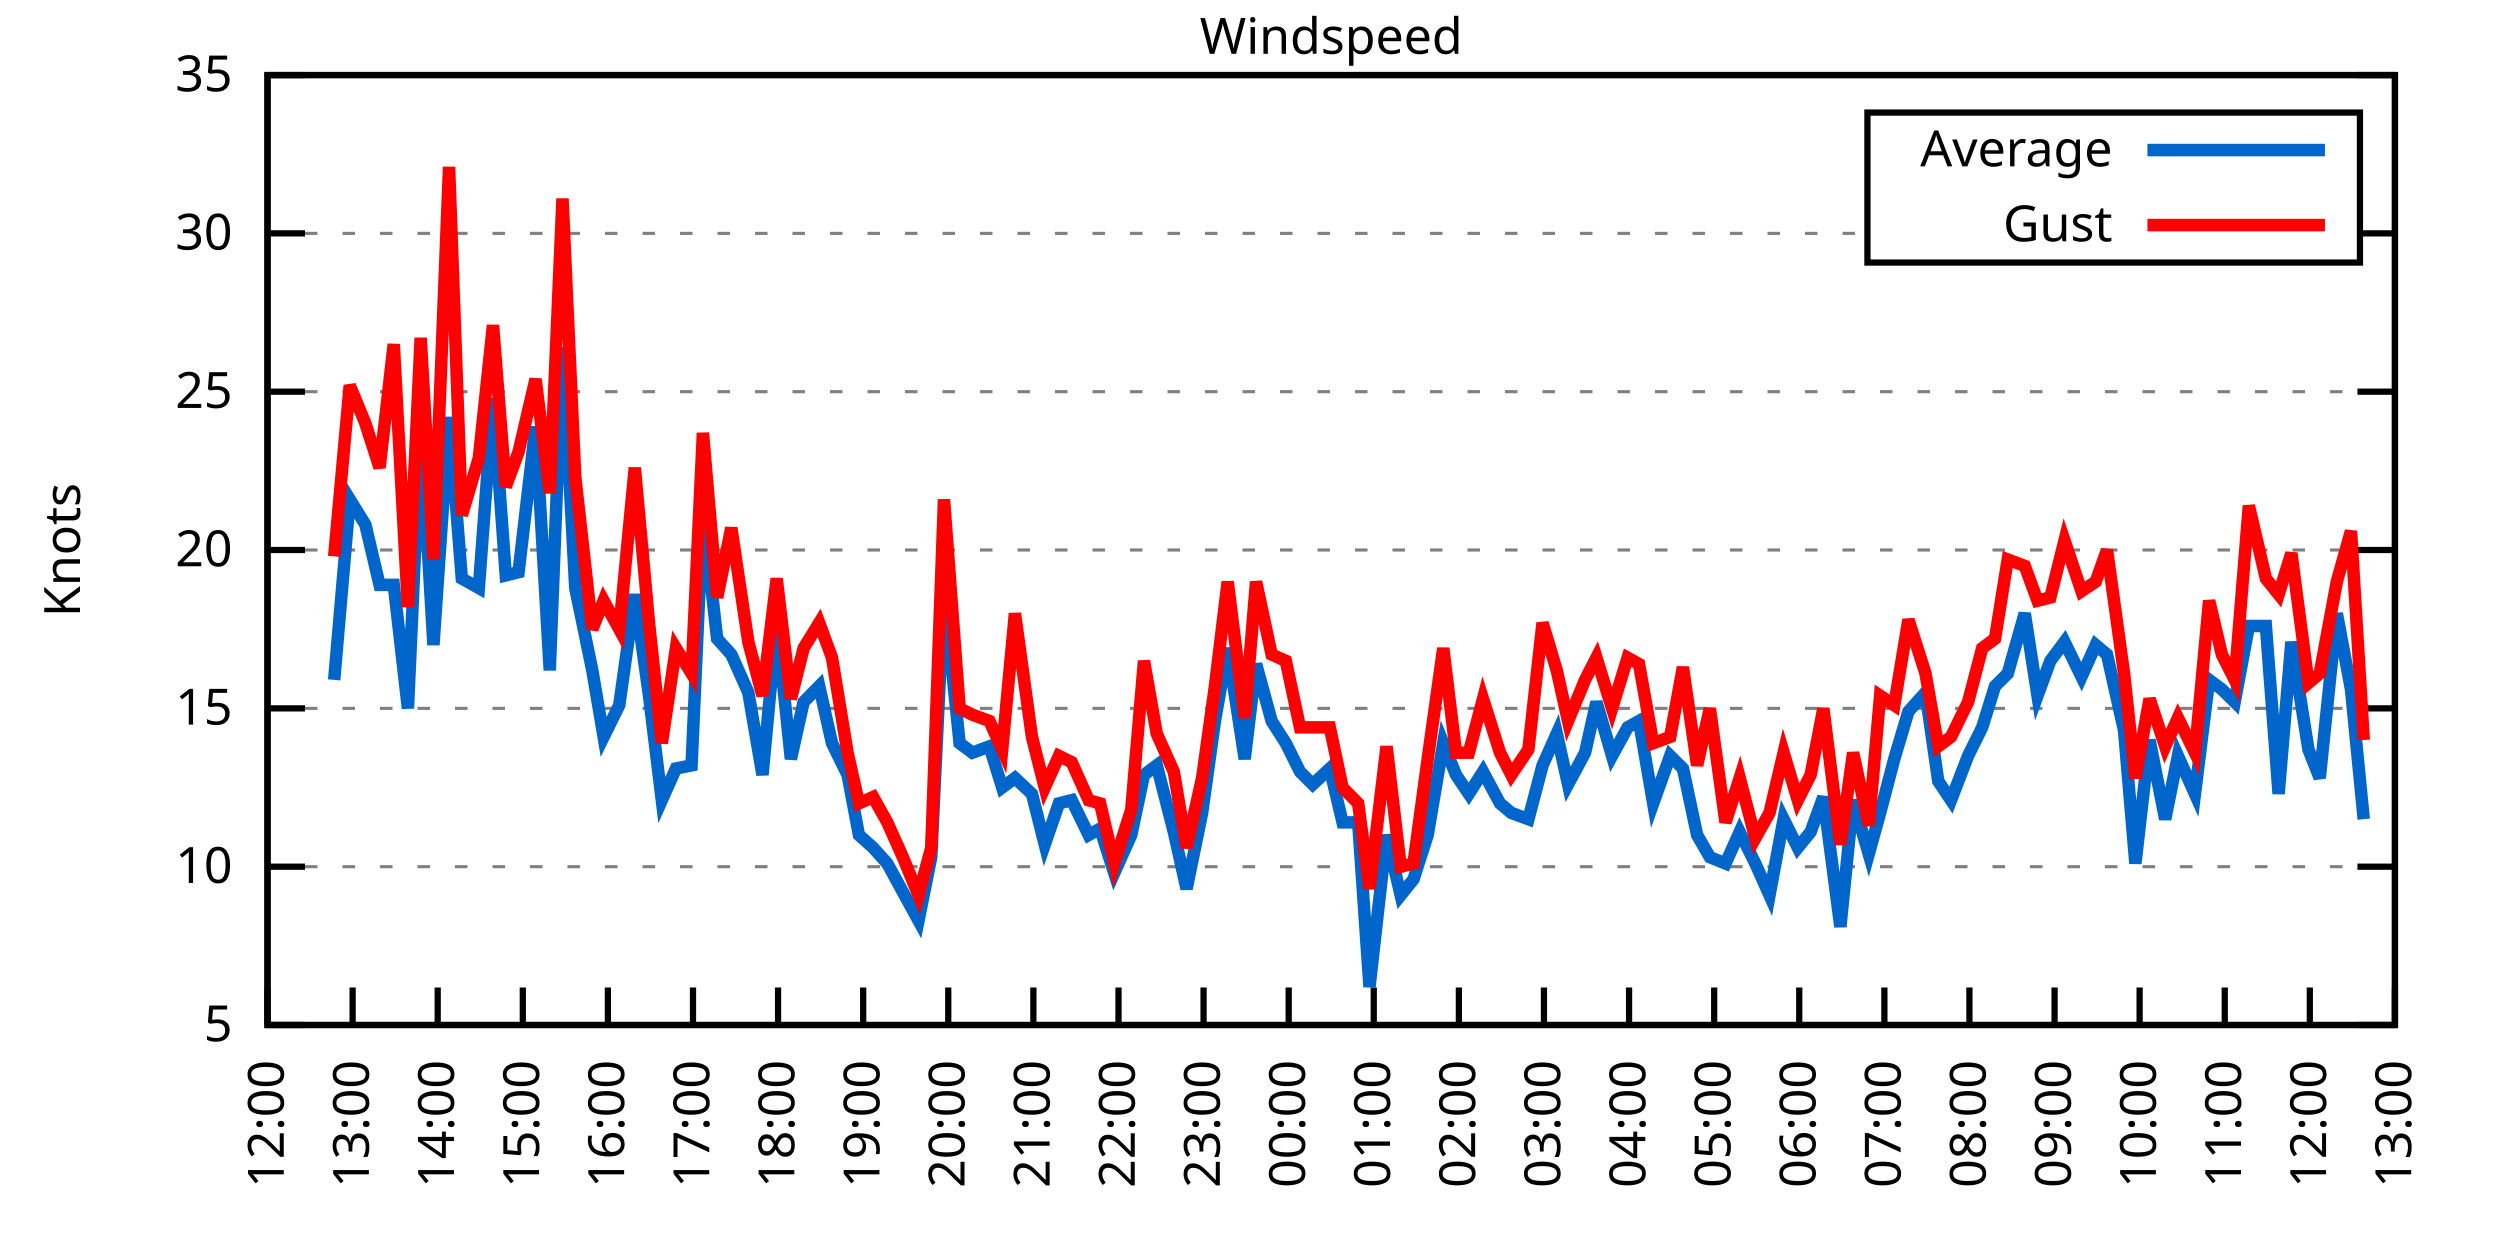
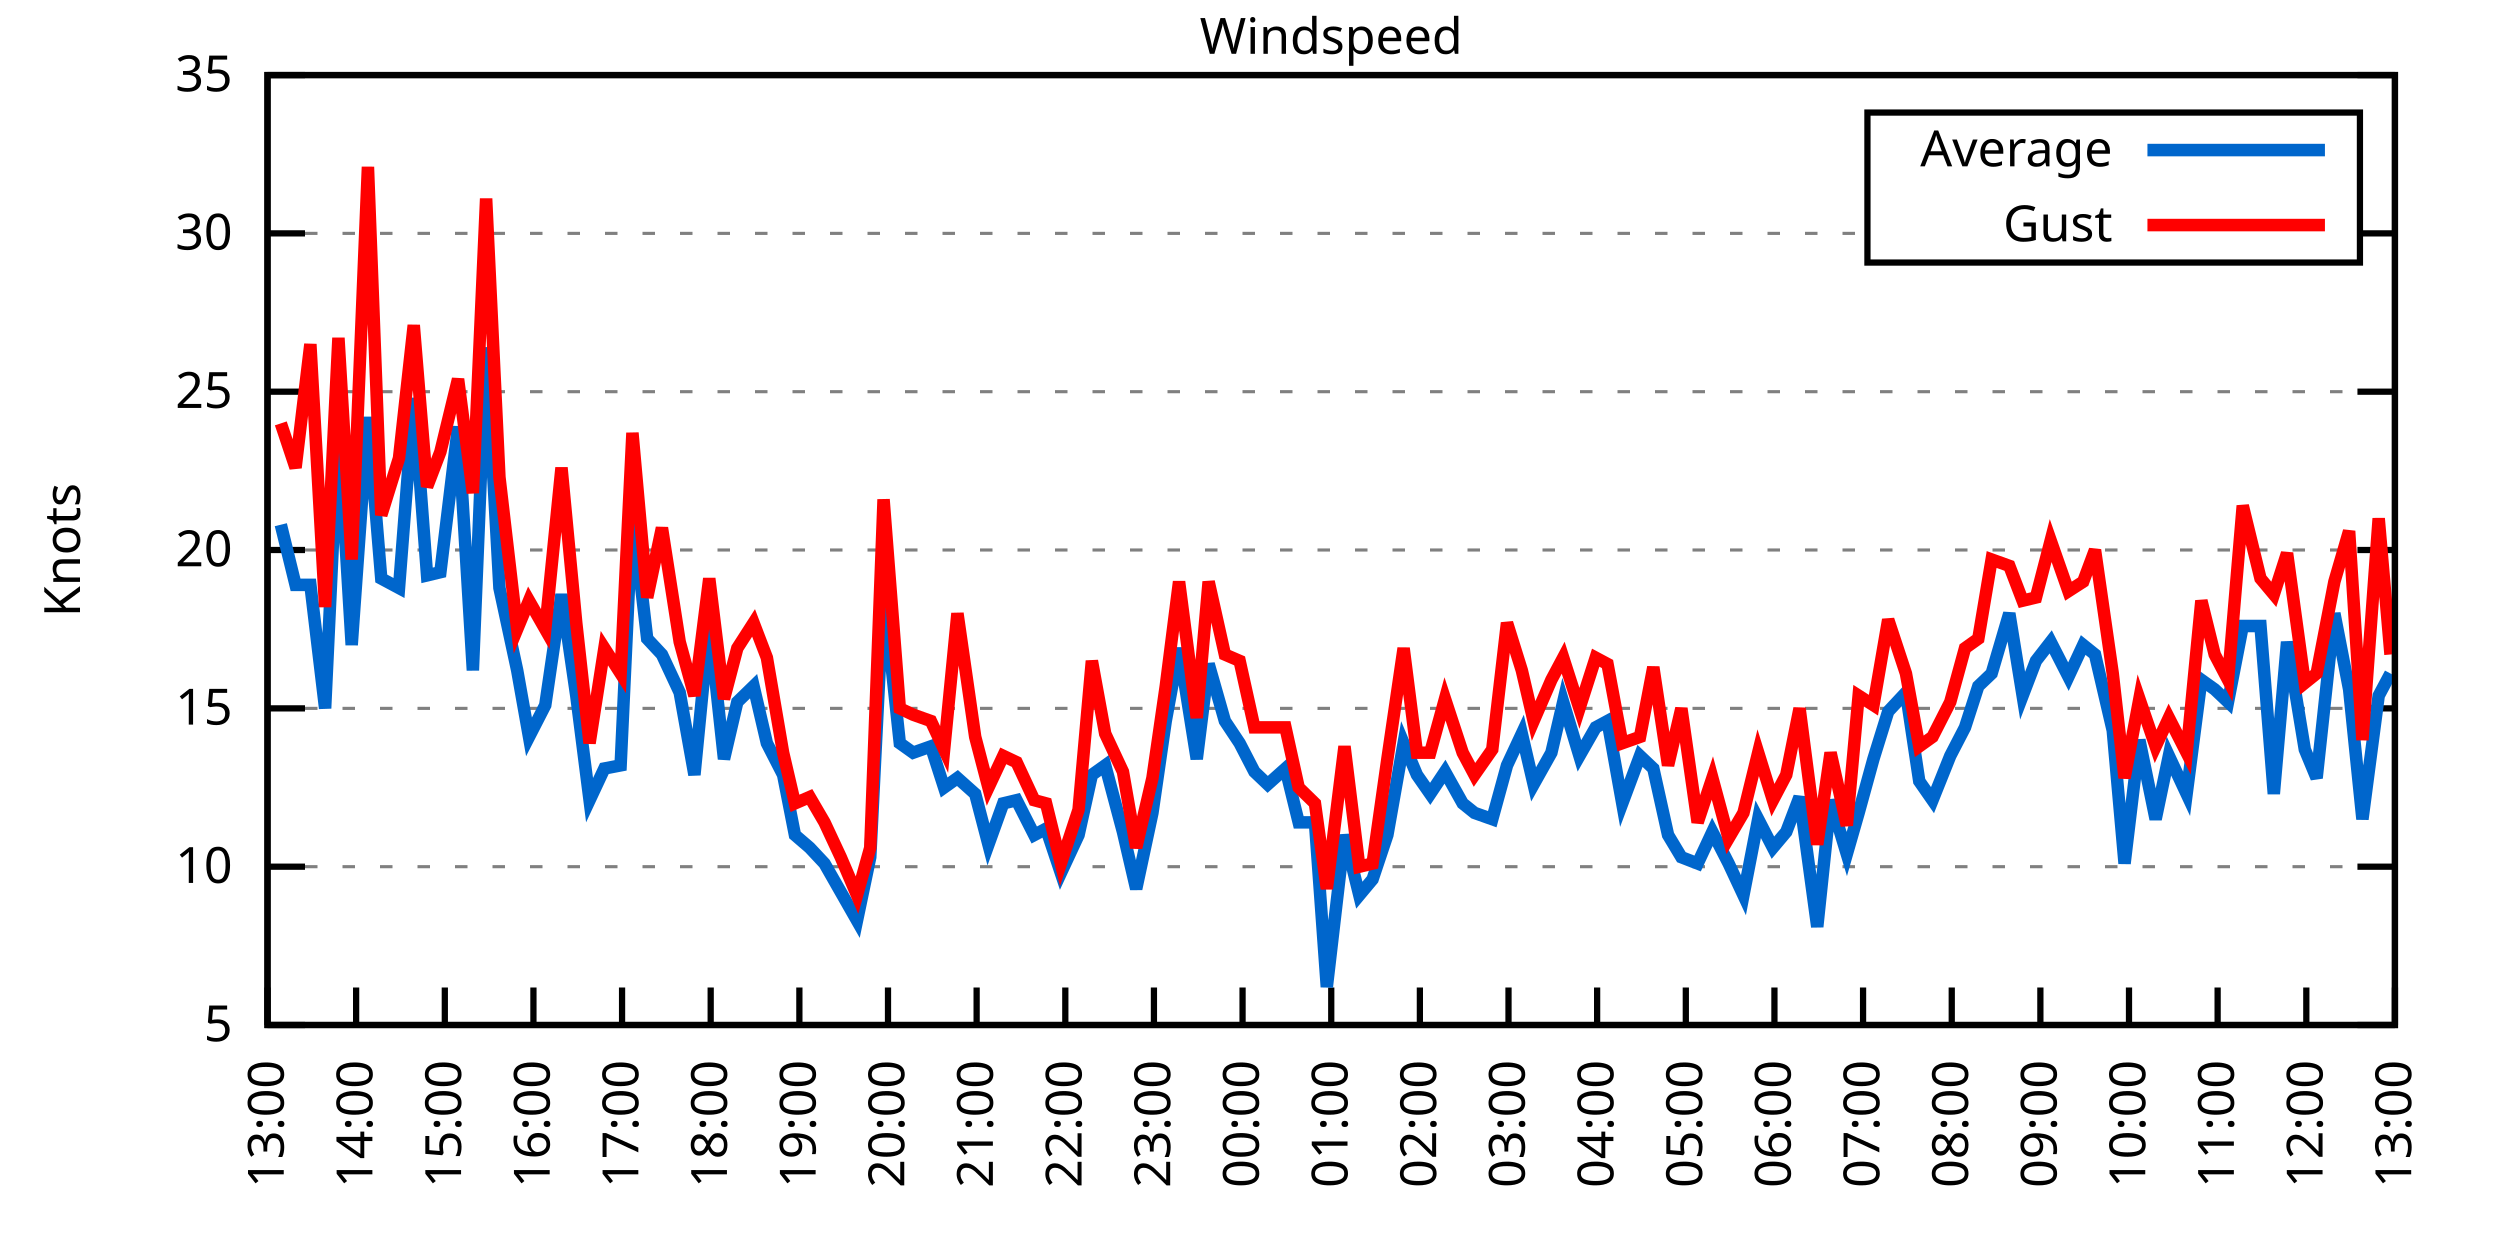
<svg xmlns="http://www.w3.org/2000/svg" xmlns:xlink="http://www.w3.org/1999/xlink" width="400" height="200" viewBox="0 0 400 200">
  <g id="gnuplot_canvas">
    <rect x="0" y="0" width="400" height="200" fill="none" />
    <defs>
      <circle id="gpDot" r="0.5" stroke-width="0.5" stroke="currentColor" />
      <path id="gpPt0" stroke-width="0.333" stroke="currentColor" d="M-1,0 h2 M0,-1 v2" />
      <path id="gpPt1" stroke-width="0.333" stroke="currentColor" d="M-1,-1 L1,1 M1,-1 L-1,1" />
      <path id="gpPt2" stroke-width="0.333" stroke="currentColor" d="M-1,0 L1,0 M0,-1 L0,1 M-1,-1 L1,1 M-1,1 L1,-1" />
      <rect id="gpPt3" stroke-width="0.333" stroke="currentColor" x="-1" y="-1" width="2" height="2" />
      <rect id="gpPt4" stroke-width="0.333" stroke="currentColor" fill="currentColor" x="-1" y="-1" width="2" height="2" />
      <circle id="gpPt5" stroke-width="0.333" stroke="currentColor" cx="0" cy="0" r="1" />
      <use xlink:href="#gpPt5" id="gpPt6" fill="currentColor" stroke="none" />
      <path id="gpPt7" stroke-width="0.333" stroke="currentColor" d="M0,-1.33 L-1.33,0.67 L1.33,0.67 z" />
      <use xlink:href="#gpPt7" id="gpPt8" fill="currentColor" stroke="none" />
      <use xlink:href="#gpPt7" id="gpPt9" stroke="currentColor" transform="rotate(180)" />
      <use xlink:href="#gpPt9" id="gpPt10" fill="currentColor" stroke="none" />
      <use xlink:href="#gpPt3" id="gpPt11" stroke="currentColor" transform="rotate(45)" />
      <use xlink:href="#gpPt11" id="gpPt12" fill="currentColor" stroke="none" />
      <path id="gpPt13" stroke-width="0.333" stroke="currentColor" d="M0,1.330 L1.265,0.411 L0.782,-1.067 L-0.782,-1.076 L-1.265,0.411 z" />
      <use xlink:href="#gpPt13" id="gpPt14" fill="currentColor" stroke="none" />
      <filter id="textbox" filterUnits="objectBoundingBox" x="0" y="0" height="1" width="1">
        <feFlood flood-color="white" flood-opacity="1" result="bgnd" />
        <feComposite in="SourceGraphic" in2="bgnd" operator="atop" />
      </filter>
      <filter id="greybox" filterUnits="objectBoundingBox" x="0" y="0" height="1" width="1">
        <feFlood flood-color="lightgrey" flood-opacity="1" result="grey" />
        <feComposite in="SourceGraphic" in2="grey" operator="atop" />
      </filter>
    </defs>
    <g fill="none" color="white" stroke="currentColor" stroke-width="1.00" stroke-linecap="butt" stroke-linejoin="miter">
</g>
    <g fill="none" color="black" stroke="currentColor" stroke-width="1.00" stroke-linecap="butt" stroke-linejoin="miter">
      <g stroke="none" shape-rendering="crispEdges">
        <polygon fill="rgb(255, 255, 255)" points="42.80,164.00 383.18,164.00 383.18,12.02 42.80,12.02 " />
      </g>
    </g>
    <g fill="none" color="black" stroke="currentColor" stroke-width="1.00" stroke-linecap="butt" stroke-linejoin="miter">
</g>
    <g fill="none" color="black" stroke="black" stroke-width="0.50" stroke-linecap="butt" stroke-linejoin="miter">
</g>
    <g fill="none" color="gray" stroke="currentColor" stroke-width="0.50" stroke-linecap="butt" stroke-linejoin="miter">
      <path stroke="gray" stroke-dasharray="2,4" class="gridline" d="M42.80,164.00 L383.19,164.00  " />
    </g>
    <g fill="none" color="gray" stroke="gray" stroke-width="1.00" stroke-linecap="butt" stroke-linejoin="miter">
</g>
    <g fill="none" color="black" stroke="currentColor" stroke-width="1.00" stroke-linecap="butt" stroke-linejoin="miter">
      <path stroke="black" d="M42.80,164.00 L48.80,164.00 M383.19,164.00 L377.19,164.00  " />
      <g transform="translate(37.20,166.60)" stroke="none" fill="black" font-family="Sans" font-size="8.00" text-anchor="end">
        <text>
          <tspan font-family="Sans"> 5</tspan>
        </text>
      </g>
    </g>
    <g fill="none" color="black" stroke="currentColor" stroke-width="1.00" stroke-linecap="butt" stroke-linejoin="miter">
</g>
    <g fill="none" color="black" stroke="black" stroke-width="0.50" stroke-linecap="butt" stroke-linejoin="miter">
</g>
    <g fill="none" color="gray" stroke="currentColor" stroke-width="0.50" stroke-linecap="butt" stroke-linejoin="miter">
      <path stroke="gray" stroke-dasharray="2,4" class="gridline" d="M42.80,138.67 L383.19,138.67  " />
    </g>
    <g fill="none" color="gray" stroke="gray" stroke-width="1.00" stroke-linecap="butt" stroke-linejoin="miter">
</g>
    <g fill="none" color="black" stroke="currentColor" stroke-width="1.00" stroke-linecap="butt" stroke-linejoin="miter">
      <path stroke="black" d="M42.80,138.67 L48.80,138.67 M383.19,138.67 L377.19,138.67  " />
      <g transform="translate(37.20,141.27)" stroke="none" fill="black" font-family="Sans" font-size="8.00" text-anchor="end">
        <text>
          <tspan font-family="Sans"> 10</tspan>
        </text>
      </g>
    </g>
    <g fill="none" color="black" stroke="currentColor" stroke-width="1.00" stroke-linecap="butt" stroke-linejoin="miter">
</g>
    <g fill="none" color="black" stroke="black" stroke-width="0.50" stroke-linecap="butt" stroke-linejoin="miter">
</g>
    <g fill="none" color="gray" stroke="currentColor" stroke-width="0.50" stroke-linecap="butt" stroke-linejoin="miter">
      <path stroke="gray" stroke-dasharray="2,4" class="gridline" d="M42.80,113.34 L383.19,113.34  " />
    </g>
    <g fill="none" color="gray" stroke="gray" stroke-width="1.00" stroke-linecap="butt" stroke-linejoin="miter">
</g>
    <g fill="none" color="black" stroke="currentColor" stroke-width="1.00" stroke-linecap="butt" stroke-linejoin="miter">
      <path stroke="black" d="M42.80,113.34 L48.80,113.34 M383.19,113.34 L377.19,113.34  " />
      <g transform="translate(37.20,115.94)" stroke="none" fill="black" font-family="Sans" font-size="8.00" text-anchor="end">
        <text>
          <tspan font-family="Sans"> 15</tspan>
        </text>
      </g>
    </g>
    <g fill="none" color="black" stroke="currentColor" stroke-width="1.00" stroke-linecap="butt" stroke-linejoin="miter">
</g>
    <g fill="none" color="black" stroke="black" stroke-width="0.50" stroke-linecap="butt" stroke-linejoin="miter">
</g>
    <g fill="none" color="gray" stroke="currentColor" stroke-width="0.50" stroke-linecap="butt" stroke-linejoin="miter">
      <path stroke="gray" stroke-dasharray="2,4" class="gridline" d="M42.80,88.00 L383.19,88.00  " />
    </g>
    <g fill="none" color="gray" stroke="gray" stroke-width="1.00" stroke-linecap="butt" stroke-linejoin="miter">
</g>
    <g fill="none" color="black" stroke="currentColor" stroke-width="1.00" stroke-linecap="butt" stroke-linejoin="miter">
      <path stroke="black" d="M42.80,88.00 L48.80,88.00 M383.19,88.00 L377.19,88.00  " />
      <g transform="translate(37.20,90.60)" stroke="none" fill="black" font-family="Sans" font-size="8.00" text-anchor="end">
        <text>
          <tspan font-family="Sans"> 20</tspan>
        </text>
      </g>
    </g>
    <g fill="none" color="black" stroke="currentColor" stroke-width="1.00" stroke-linecap="butt" stroke-linejoin="miter">
</g>
    <g fill="none" color="black" stroke="black" stroke-width="0.50" stroke-linecap="butt" stroke-linejoin="miter">
</g>
    <g fill="none" color="gray" stroke="currentColor" stroke-width="0.50" stroke-linecap="butt" stroke-linejoin="miter">
      <path stroke="gray" stroke-dasharray="2,4" class="gridline" d="M42.80,62.67 L383.19,62.67  " />
    </g>
    <g fill="none" color="gray" stroke="gray" stroke-width="1.00" stroke-linecap="butt" stroke-linejoin="miter">
</g>
    <g fill="none" color="black" stroke="currentColor" stroke-width="1.00" stroke-linecap="butt" stroke-linejoin="miter">
      <path stroke="black" d="M42.80,62.67 L48.80,62.67 M383.19,62.67 L377.19,62.67  " />
      <g transform="translate(37.20,65.27)" stroke="none" fill="black" font-family="Sans" font-size="8.00" text-anchor="end">
        <text>
          <tspan font-family="Sans"> 25</tspan>
        </text>
      </g>
    </g>
    <g fill="none" color="black" stroke="currentColor" stroke-width="1.00" stroke-linecap="butt" stroke-linejoin="miter">
</g>
    <g fill="none" color="black" stroke="black" stroke-width="0.50" stroke-linecap="butt" stroke-linejoin="miter">
</g>
    <g fill="none" color="gray" stroke="currentColor" stroke-width="0.50" stroke-linecap="butt" stroke-linejoin="miter">
      <path stroke="gray" stroke-dasharray="2,4" class="gridline" d="M42.80,37.34 L298.79,37.34 M377.59,37.34 L383.19,37.34  " />
    </g>
    <g fill="none" color="gray" stroke="gray" stroke-width="1.00" stroke-linecap="butt" stroke-linejoin="miter">
</g>
    <g fill="none" color="black" stroke="currentColor" stroke-width="1.00" stroke-linecap="butt" stroke-linejoin="miter">
      <path stroke="black" d="M42.80,37.34 L48.80,37.34 M383.19,37.34 L377.19,37.34  " />
      <g transform="translate(37.20,39.94)" stroke="none" fill="black" font-family="Sans" font-size="8.00" text-anchor="end">
        <text>
          <tspan font-family="Sans"> 30</tspan>
        </text>
      </g>
    </g>
    <g fill="none" color="black" stroke="currentColor" stroke-width="1.00" stroke-linecap="butt" stroke-linejoin="miter">
</g>
    <g fill="none" color="black" stroke="black" stroke-width="0.50" stroke-linecap="butt" stroke-linejoin="miter">
</g>
    <g fill="none" color="gray" stroke="currentColor" stroke-width="0.50" stroke-linecap="butt" stroke-linejoin="miter">
      <path stroke="gray" stroke-dasharray="2,4" class="gridline" d="M42.80,12.01 L383.19,12.01  " />
    </g>
    <g fill="none" color="gray" stroke="gray" stroke-width="1.00" stroke-linecap="butt" stroke-linejoin="miter">
</g>
    <g fill="none" color="black" stroke="currentColor" stroke-width="1.00" stroke-linecap="butt" stroke-linejoin="miter">
      <path stroke="black" d="M42.80,12.01 L48.80,12.01 M383.19,12.01 L377.19,12.01  " />
      <g transform="translate(37.20,14.61)" stroke="none" fill="black" font-family="Sans" font-size="8.00" text-anchor="end">
        <text>
          <tspan font-family="Sans"> 35</tspan>
        </text>
      </g>
    </g>
    <g fill="none" color="black" stroke="currentColor" stroke-width="1.00" stroke-linecap="butt" stroke-linejoin="miter">
      <path stroke="black" d="M42.80,164.00 L42.80,158.00  " />
      <g transform="translate(45.40,169.60) rotate(270.00)" stroke="none" fill="black" font-family="Sans" font-size="8.00" text-anchor="end">
        <text>
-           <tspan font-family="Sans">12:00</tspan>
-         </text>
-       </g>
-     </g>
-     <g fill="none" color="black" stroke="currentColor" stroke-width="1.00" stroke-linecap="butt" stroke-linejoin="miter">
-       <path stroke="black" d="M56.42,164.00 L56.42,158.00  " />
-       <g transform="translate(59.02,169.60) rotate(270.00)" stroke="none" fill="black" font-family="Sans" font-size="8.00" text-anchor="end">
-         <text>
          <tspan font-family="Sans">13:00</tspan>
        </text>
      </g>
    </g>
    <g fill="none" color="black" stroke="currentColor" stroke-width="1.00" stroke-linecap="butt" stroke-linejoin="miter">
-       <path stroke="black" d="M70.03,164.00 L70.03,158.00  " />
-       <g transform="translate(72.63,169.60) rotate(270.00)" stroke="none" fill="black" font-family="Sans" font-size="8.00" text-anchor="end">
+       <path stroke="black" d="M56.98,164.00 L56.98,158.00  " />
+       <g transform="translate(59.58,169.60) rotate(270.00)" stroke="none" fill="black" font-family="Sans" font-size="8.00" text-anchor="end">
        <text>
          <tspan font-family="Sans">14:00</tspan>
        </text>
      </g>
    </g>
    <g fill="none" color="black" stroke="currentColor" stroke-width="1.00" stroke-linecap="butt" stroke-linejoin="miter">
-       <path stroke="black" d="M83.65,164.00 L83.65,158.00  " />
-       <g transform="translate(86.25,169.60) rotate(270.00)" stroke="none" fill="black" font-family="Sans" font-size="8.00" text-anchor="end">
+       <path stroke="black" d="M71.17,164.00 L71.17,158.00  " />
+       <g transform="translate(73.77,169.60) rotate(270.00)" stroke="none" fill="black" font-family="Sans" font-size="8.00" text-anchor="end">
        <text>
          <tspan font-family="Sans">15:00</tspan>
        </text>
      </g>
    </g>
    <g fill="none" color="black" stroke="currentColor" stroke-width="1.00" stroke-linecap="butt" stroke-linejoin="miter">
-       <path stroke="black" d="M97.26,164.00 L97.26,158.00  " />
-       <g transform="translate(99.86,169.60) rotate(270.00)" stroke="none" fill="black" font-family="Sans" font-size="8.00" text-anchor="end">
+       <path stroke="black" d="M85.35,164.00 L85.35,158.00  " />
+       <g transform="translate(87.95,169.60) rotate(270.00)" stroke="none" fill="black" font-family="Sans" font-size="8.00" text-anchor="end">
        <text>
          <tspan font-family="Sans">16:00</tspan>
        </text>
      </g>
    </g>
    <g fill="none" color="black" stroke="currentColor" stroke-width="1.00" stroke-linecap="butt" stroke-linejoin="miter">
-       <path stroke="black" d="M110.88,164.00 L110.88,158.00  " />
-       <g transform="translate(113.48,169.60) rotate(270.00)" stroke="none" fill="black" font-family="Sans" font-size="8.00" text-anchor="end">
+       <path stroke="black" d="M99.53,164.00 L99.53,158.00  " />
+       <g transform="translate(102.13,169.60) rotate(270.00)" stroke="none" fill="black" font-family="Sans" font-size="8.00" text-anchor="end">
        <text>
          <tspan font-family="Sans">17:00</tspan>
        </text>
      </g>
    </g>
    <g fill="none" color="black" stroke="currentColor" stroke-width="1.00" stroke-linecap="butt" stroke-linejoin="miter">
-       <path stroke="black" d="M124.49,164.00 L124.49,158.00  " />
-       <g transform="translate(127.09,169.60) rotate(270.00)" stroke="none" fill="black" font-family="Sans" font-size="8.00" text-anchor="end">
+       <path stroke="black" d="M113.71,164.00 L113.71,158.00  " />
+       <g transform="translate(116.31,169.60) rotate(270.00)" stroke="none" fill="black" font-family="Sans" font-size="8.00" text-anchor="end">
        <text>
          <tspan font-family="Sans">18:00</tspan>
        </text>
      </g>
    </g>
    <g fill="none" color="black" stroke="currentColor" stroke-width="1.00" stroke-linecap="butt" stroke-linejoin="miter">
-       <path stroke="black" d="M138.11,164.00 L138.11,158.00  " />
-       <g transform="translate(140.71,169.60) rotate(270.00)" stroke="none" fill="black" font-family="Sans" font-size="8.00" text-anchor="end">
+       <path stroke="black" d="M127.90,164.00 L127.90,158.00  " />
+       <g transform="translate(130.50,169.60) rotate(270.00)" stroke="none" fill="black" font-family="Sans" font-size="8.00" text-anchor="end">
        <text>
          <tspan font-family="Sans">19:00</tspan>
        </text>
      </g>
    </g>
    <g fill="none" color="black" stroke="currentColor" stroke-width="1.00" stroke-linecap="butt" stroke-linejoin="miter">
-       <path stroke="black" d="M151.72,164.00 L151.72,158.00  " />
-       <g transform="translate(154.32,169.60) rotate(270.00)" stroke="none" fill="black" font-family="Sans" font-size="8.00" text-anchor="end">
+       <path stroke="black" d="M142.08,164.00 L142.08,158.00  " />
+       <g transform="translate(144.68,169.60) rotate(270.00)" stroke="none" fill="black" font-family="Sans" font-size="8.00" text-anchor="end">
        <text>
          <tspan font-family="Sans">20:00</tspan>
        </text>
      </g>
    </g>
    <g fill="none" color="black" stroke="currentColor" stroke-width="1.00" stroke-linecap="butt" stroke-linejoin="miter">
-       <path stroke="black" d="M165.34,164.00 L165.34,158.00  " />
-       <g transform="translate(167.94,169.60) rotate(270.00)" stroke="none" fill="black" font-family="Sans" font-size="8.00" text-anchor="end">
+       <path stroke="black" d="M156.26,164.00 L156.26,158.00  " />
+       <g transform="translate(158.86,169.60) rotate(270.00)" stroke="none" fill="black" font-family="Sans" font-size="8.00" text-anchor="end">
        <text>
          <tspan font-family="Sans">21:00</tspan>
        </text>
      </g>
    </g>
    <g fill="none" color="black" stroke="currentColor" stroke-width="1.00" stroke-linecap="butt" stroke-linejoin="miter">
-       <path stroke="black" d="M178.96,164.00 L178.96,158.00  " />
-       <g transform="translate(181.56,169.60) rotate(270.00)" stroke="none" fill="black" font-family="Sans" font-size="8.00" text-anchor="end">
+       <path stroke="black" d="M170.45,164.00 L170.45,158.00  " />
+       <g transform="translate(173.05,169.60) rotate(270.00)" stroke="none" fill="black" font-family="Sans" font-size="8.00" text-anchor="end">
        <text>
          <tspan font-family="Sans">22:00</tspan>
        </text>
      </g>
    </g>
    <g fill="none" color="black" stroke="currentColor" stroke-width="1.00" stroke-linecap="butt" stroke-linejoin="miter">
-       <path stroke="black" d="M192.57,164.00 L192.57,158.00  " />
-       <g transform="translate(195.17,169.60) rotate(270.00)" stroke="none" fill="black" font-family="Sans" font-size="8.00" text-anchor="end">
+       <path stroke="black" d="M184.63,164.00 L184.63,158.00  " />
+       <g transform="translate(187.23,169.60) rotate(270.00)" stroke="none" fill="black" font-family="Sans" font-size="8.00" text-anchor="end">
        <text>
          <tspan font-family="Sans">23:00</tspan>
        </text>
      </g>
    </g>
    <g fill="none" color="black" stroke="currentColor" stroke-width="1.00" stroke-linecap="butt" stroke-linejoin="miter">
-       <path stroke="black" d="M206.19,164.00 L206.19,158.00  " />
-       <g transform="translate(208.79,169.60) rotate(270.00)" stroke="none" fill="black" font-family="Sans" font-size="8.00" text-anchor="end">
+       <path stroke="black" d="M198.81,164.00 L198.81,158.00  " />
+       <g transform="translate(201.41,169.60) rotate(270.00)" stroke="none" fill="black" font-family="Sans" font-size="8.00" text-anchor="end">
        <text>
          <tspan font-family="Sans">00:00</tspan>
        </text>
      </g>
    </g>
    <g fill="none" color="black" stroke="currentColor" stroke-width="1.00" stroke-linecap="butt" stroke-linejoin="miter">
-       <path stroke="black" d="M219.80,164.00 L219.80,158.00  " />
-       <g transform="translate(222.40,169.60) rotate(270.00)" stroke="none" fill="black" font-family="Sans" font-size="8.00" text-anchor="end">
+       <path stroke="black" d="M213.00,164.00 L213.00,158.00  " />
+       <g transform="translate(215.60,169.60) rotate(270.00)" stroke="none" fill="black" font-family="Sans" font-size="8.00" text-anchor="end">
        <text>
          <tspan font-family="Sans">01:00</tspan>
        </text>
      </g>
    </g>
    <g fill="none" color="black" stroke="currentColor" stroke-width="1.00" stroke-linecap="butt" stroke-linejoin="miter">
-       <path stroke="black" d="M233.42,164.00 L233.42,158.00  " />
-       <g transform="translate(236.02,169.60) rotate(270.00)" stroke="none" fill="black" font-family="Sans" font-size="8.00" text-anchor="end">
+       <path stroke="black" d="M227.18,164.00 L227.18,158.00  " />
+       <g transform="translate(229.78,169.60) rotate(270.00)" stroke="none" fill="black" font-family="Sans" font-size="8.00" text-anchor="end">
        <text>
          <tspan font-family="Sans">02:00</tspan>
        </text>
      </g>
    </g>
    <g fill="none" color="black" stroke="currentColor" stroke-width="1.00" stroke-linecap="butt" stroke-linejoin="miter">
-       <path stroke="black" d="M247.03,164.00 L247.03,158.00  " />
-       <g transform="translate(249.63,169.60) rotate(270.00)" stroke="none" fill="black" font-family="Sans" font-size="8.00" text-anchor="end">
+       <path stroke="black" d="M241.36,164.00 L241.36,158.00  " />
+       <g transform="translate(243.96,169.60) rotate(270.00)" stroke="none" fill="black" font-family="Sans" font-size="8.00" text-anchor="end">
        <text>
          <tspan font-family="Sans">03:00</tspan>
        </text>
      </g>
    </g>
    <g fill="none" color="black" stroke="currentColor" stroke-width="1.00" stroke-linecap="butt" stroke-linejoin="miter">
-       <path stroke="black" d="M260.65,164.00 L260.65,158.00  " />
-       <g transform="translate(263.25,169.60) rotate(270.00)" stroke="none" fill="black" font-family="Sans" font-size="8.00" text-anchor="end">
+       <path stroke="black" d="M255.54,164.00 L255.54,158.00  " />
+       <g transform="translate(258.14,169.60) rotate(270.00)" stroke="none" fill="black" font-family="Sans" font-size="8.00" text-anchor="end">
        <text>
          <tspan font-family="Sans">04:00</tspan>
        </text>
      </g>
    </g>
    <g fill="none" color="black" stroke="currentColor" stroke-width="1.00" stroke-linecap="butt" stroke-linejoin="miter">
-       <path stroke="black" d="M274.27,164.00 L274.27,158.00  " />
-       <g transform="translate(276.87,169.60) rotate(270.00)" stroke="none" fill="black" font-family="Sans" font-size="8.00" text-anchor="end">
+       <path stroke="black" d="M269.73,164.00 L269.73,158.00  " />
+       <g transform="translate(272.33,169.60) rotate(270.00)" stroke="none" fill="black" font-family="Sans" font-size="8.00" text-anchor="end">
        <text>
          <tspan font-family="Sans">05:00</tspan>
        </text>
      </g>
    </g>
    <g fill="none" color="black" stroke="currentColor" stroke-width="1.00" stroke-linecap="butt" stroke-linejoin="miter">
-       <path stroke="black" d="M287.88,164.00 L287.88,158.00  " />
-       <g transform="translate(290.48,169.60) rotate(270.00)" stroke="none" fill="black" font-family="Sans" font-size="8.00" text-anchor="end">
+       <path stroke="black" d="M283.91,164.00 L283.91,158.00  " />
+       <g transform="translate(286.51,169.60) rotate(270.00)" stroke="none" fill="black" font-family="Sans" font-size="8.00" text-anchor="end">
        <text>
          <tspan font-family="Sans">06:00</tspan>
        </text>
      </g>
    </g>
    <g fill="none" color="black" stroke="currentColor" stroke-width="1.00" stroke-linecap="butt" stroke-linejoin="miter">
-       <path stroke="black" d="M301.50,164.00 L301.50,158.00  " />
-       <g transform="translate(304.10,169.60) rotate(270.00)" stroke="none" fill="black" font-family="Sans" font-size="8.00" text-anchor="end">
+       <path stroke="black" d="M298.09,164.00 L298.09,158.00  " />
+       <g transform="translate(300.69,169.60) rotate(270.00)" stroke="none" fill="black" font-family="Sans" font-size="8.00" text-anchor="end">
        <text>
          <tspan font-family="Sans">07:00</tspan>
        </text>
      </g>
    </g>
    <g fill="none" color="black" stroke="currentColor" stroke-width="1.00" stroke-linecap="butt" stroke-linejoin="miter">
-       <path stroke="black" d="M315.11,164.00 L315.11,158.00  " />
-       <g transform="translate(317.71,169.60) rotate(270.00)" stroke="none" fill="black" font-family="Sans" font-size="8.00" text-anchor="end">
+       <path stroke="black" d="M312.28,164.00 L312.28,158.00  " />
+       <g transform="translate(314.88,169.60) rotate(270.00)" stroke="none" fill="black" font-family="Sans" font-size="8.00" text-anchor="end">
        <text>
          <tspan font-family="Sans">08:00</tspan>
        </text>
      </g>
    </g>
    <g fill="none" color="black" stroke="currentColor" stroke-width="1.00" stroke-linecap="butt" stroke-linejoin="miter">
-       <path stroke="black" d="M328.73,164.00 L328.73,158.00  " />
-       <g transform="translate(331.33,169.60) rotate(270.00)" stroke="none" fill="black" font-family="Sans" font-size="8.00" text-anchor="end">
+       <path stroke="black" d="M326.46,164.00 L326.46,158.00  " />
+       <g transform="translate(329.06,169.60) rotate(270.00)" stroke="none" fill="black" font-family="Sans" font-size="8.00" text-anchor="end">
        <text>
          <tspan font-family="Sans">09:00</tspan>
        </text>
      </g>
    </g>
    <g fill="none" color="black" stroke="currentColor" stroke-width="1.00" stroke-linecap="butt" stroke-linejoin="miter">
-       <path stroke="black" d="M342.34,164.00 L342.34,158.00  " />
-       <g transform="translate(344.94,169.60) rotate(270.00)" stroke="none" fill="black" font-family="Sans" font-size="8.00" text-anchor="end">
+       <path stroke="black" d="M340.64,164.00 L340.64,158.00  " />
+       <g transform="translate(343.24,169.60) rotate(270.00)" stroke="none" fill="black" font-family="Sans" font-size="8.00" text-anchor="end">
        <text>
          <tspan font-family="Sans">10:00</tspan>
        </text>
      </g>
    </g>
    <g fill="none" color="black" stroke="currentColor" stroke-width="1.00" stroke-linecap="butt" stroke-linejoin="miter">
-       <path stroke="black" d="M355.96,164.00 L355.96,158.00  " />
-       <g transform="translate(358.56,169.60) rotate(270.00)" stroke="none" fill="black" font-family="Sans" font-size="8.00" text-anchor="end">
+       <path stroke="black" d="M354.82,164.00 L354.82,158.00  " />
+       <g transform="translate(357.42,169.60) rotate(270.00)" stroke="none" fill="black" font-family="Sans" font-size="8.00" text-anchor="end">
        <text>
          <tspan font-family="Sans">11:00</tspan>
        </text>
      </g>
    </g>
    <g fill="none" color="black" stroke="currentColor" stroke-width="1.00" stroke-linecap="butt" stroke-linejoin="miter">
-       <path stroke="black" d="M369.57,164.00 L369.57,158.00  " />
-       <g transform="translate(372.17,169.60) rotate(270.00)" stroke="none" fill="black" font-family="Sans" font-size="8.00" text-anchor="end">
+       <path stroke="black" d="M369.01,164.00 L369.01,158.00  " />
+       <g transform="translate(371.61,169.60) rotate(270.00)" stroke="none" fill="black" font-family="Sans" font-size="8.00" text-anchor="end">
        <text>
          <tspan font-family="Sans">12:00</tspan>
        </text>
      </g>
    </g>
    <g fill="none" color="black" stroke="currentColor" stroke-width="1.00" stroke-linecap="butt" stroke-linejoin="miter">
      <path stroke="black" d="M383.19,164.00 L383.19,158.00  " />
      <g transform="translate(385.79,169.60) rotate(270.00)" stroke="none" fill="black" font-family="Sans" font-size="8.00" text-anchor="end">
        <text>
          <tspan font-family="Sans">13:00</tspan>
        </text>
      </g>
    </g>
    <g fill="none" color="black" stroke="currentColor" stroke-width="1.00" stroke-linecap="butt" stroke-linejoin="miter">
</g>
    <g fill="none" color="black" stroke="currentColor" stroke-width="1.00" stroke-linecap="butt" stroke-linejoin="miter">
      <path stroke="black" d="M42.80,12.01 L42.80,164.00 L383.19,164.00 L383.19,12.01 L42.80,12.01 Z  " />
    </g>
    <g fill="none" color="black" stroke="currentColor" stroke-width="1.00" stroke-linecap="butt" stroke-linejoin="miter">
</g>
    <g fill="none" color="black" stroke="currentColor" stroke-width="1.00" stroke-linecap="butt" stroke-linejoin="miter">
      <path stroke="black" d="M298.79,42.01 L298.79,18.01 L377.59,18.01 L377.59,42.01 L298.79,42.01 Z  " />
    </g>
    <g id="Windspeed_plot_1">
      <g fill="none" color="white" stroke="black" stroke-width="2.00" stroke-linecap="butt" stroke-linejoin="miter">
</g>
      <g fill="none" color="black" stroke="currentColor" stroke-width="2.00" stroke-linecap="butt" stroke-linejoin="miter">
        <g transform="translate(337.99,26.61)" stroke="none" fill="black" font-family="Sans" font-size="8.00" text-anchor="end">
          <text>
            <tspan font-family="Sans">Average</tspan>
          </text>
        </g>
      </g>
      <g fill="none" color="black" stroke="currentColor" stroke-width="2.00" stroke-linecap="butt" stroke-linejoin="miter">
-         <path stroke="rgb(  0, 102, 204)" d="M343.59,24.01 L371.99,24.01 M53.47,108.78 L55.96,79.90 L58.46,83.95 L60.73,93.58 L63.00,93.58 L65.27,113.34   L67.31,68.25 L69.35,103.20 L71.85,66.73 L73.89,92.56 L76.61,94.08 L78.88,63.69 L80.92,92.06 L82.97,91.55   L85.69,68.25 L87.96,107.26 L90.00,55.58 L92.04,94.08 L94.77,107.26 L96.58,117.90 L99.08,112.83 L101.57,95.10   L103.84,111.31 L105.89,128.03 L108.15,122.96 L110.65,122.46 L112.47,81.93 L114.74,102.19 L117.01,104.72 L119.73,110.80   L122.00,123.98 L124.27,99.66 L126.54,121.44 L128.58,112.32 L131.07,109.79 L133.12,118.91 L135.61,123.98 L137.43,133.60   L139.70,135.63 L141.97,138.16 L144.46,142.72 L146.96,147.28 L149.00,137.15 L151.04,94.59 L153.54,118.91 L155.58,120.43   L158.31,119.42 L160.35,126.00 L162.39,124.48 L165.11,127.02 L167.16,135.12 L169.43,128.54 L171.47,128.03 L174.19,133.60   L176.01,132.59 L178.28,139.68 L181.00,133.60 L183.04,123.98 L185.08,122.46 L187.81,133.10 L189.85,142.21 L192.34,130.06   L194.39,115.36 L196.43,103.71 L199.15,121.44 L200.97,106.24 L203.46,115.36 L205.73,118.91 L208.00,123.47 L210.04,125.50   L212.77,122.96 L214.81,131.58 L217.31,131.58 L219.12,157.92 L221.85,133.60 L224.11,143.23 L226.16,140.69 L228.43,133.60   L230.92,118.91 L232.96,123.98 L235.01,127.02 L237.28,123.47 L240.00,128.54 L241.81,130.06 L244.54,131.07 L246.81,122.46   L249.08,117.39 L250.89,125.50 L253.61,120.43 L255.43,112.32 L257.93,120.94 L260.42,116.38 L262.24,115.36 L264.51,128.54   L267.23,120.94 L269.27,122.96 L271.54,133.60 L273.58,137.15 L276.08,138.16 L278.35,133.10 L280.85,138.16 L283.12,143.23   L285.38,131.07 L287.65,135.63 L289.70,133.10 L291.74,127.52 L294.46,148.29 L296.50,128.03 L299.00,136.64 L300.82,130.06   L303.08,121.44 L305.35,113.84 L308.08,110.80 L310.12,124.99 L312.16,128.03 L314.89,120.94 L317.15,116.38 L319.20,109.79   L321.24,107.76 L323.96,98.14 L326.00,111.31 L328.05,105.74 L330.32,102.70 L333.04,108.27 L335.31,103.20 L337.12,104.72   L339.85,116.88 L341.66,138.16 L343.93,118.40 L346.43,131.07 L348.47,120.94 L351.19,127.02 L353.46,108.78 L355.50,110.30   L357.55,112.32 L359.82,100.16 L362.54,100.16 L364.58,127.02 L366.62,102.70 L369.35,119.92 L371.16,124.48 L373.89,98.14   L376.16,110.30 L378.20,131.07  " />
+         <path stroke="rgb(  0, 102, 204)" d="M343.59,24.01 L371.99,24.01 M44.93,83.95 L47.29,93.58 L49.66,93.58 L52.02,113.34 L54.15,68.25 L56.27,103.20   L58.87,66.73 L61.00,92.56 L63.84,94.08 L66.20,63.69 L68.33,92.06 L70.46,91.55 L73.29,68.25 L75.66,107.26   L77.78,55.58 L79.91,94.08 L82.75,107.26 L84.64,117.90 L87.24,112.83 L89.84,95.10 L92.20,111.31 L94.33,128.03   L96.70,122.96 L99.30,122.46 L101.19,81.93 L103.55,102.19 L105.91,104.72 L108.75,110.80 L111.11,123.98 L113.48,99.66   L115.84,121.44 L117.97,112.32 L120.57,109.79 L122.70,118.91 L125.30,123.98 L127.19,133.60 L129.55,135.63 L131.92,138.16   L134.52,142.72 L137.12,147.28 L139.24,137.15 L141.37,94.59 L143.97,118.91 L146.10,120.43 L148.94,119.42 L151.06,126.00   L153.19,124.48 L156.03,127.02 L158.15,135.12 L160.52,128.54 L162.65,128.03 L165.48,133.60 L167.37,132.59 L169.74,139.68   L172.57,133.60 L174.70,123.98 L176.83,122.46 L179.67,133.10 L181.79,142.21 L184.39,130.06 L186.52,115.36 L188.65,103.71   L191.48,121.44 L193.38,106.24 L195.98,115.36 L198.34,118.91 L200.70,123.47 L202.83,125.50 L205.67,122.96 L207.79,131.58   L210.39,131.58 L212.29,157.92 L215.12,133.60 L217.49,143.23 L219.61,140.69 L221.98,133.60 L224.58,118.91 L226.71,123.98   L228.83,127.02 L231.20,123.47 L234.03,128.54 L235.92,130.06 L238.76,131.07 L241.12,122.46 L243.49,117.39 L245.38,125.50   L248.22,120.43 L250.11,112.32 L252.71,120.94 L255.31,116.38 L257.20,115.36 L259.56,128.54 L262.40,120.94 L264.53,122.96   L266.89,133.60 L269.02,137.15 L271.62,138.16 L273.98,133.10 L276.58,138.16 L278.95,143.23 L281.31,131.07 L283.67,135.63   L285.80,133.10 L287.93,127.52 L290.76,148.29 L292.89,128.03 L295.49,136.64 L297.38,130.06 L299.75,121.44 L302.11,113.84   L304.95,110.80 L307.08,124.99 L309.20,128.03 L312.04,120.94 L314.40,116.38 L316.53,109.79 L318.66,107.76 L321.49,98.14   L323.62,111.31 L325.75,105.74 L328.11,102.70 L330.95,108.27 L333.31,103.20 L335.20,104.72 L338.04,116.88 L339.93,138.16   L342.30,118.40 L344.90,131.07 L347.02,120.94 L349.86,127.02 L352.22,108.78 L354.35,110.30 L356.48,112.32 L358.84,100.16   L361.68,100.16 L363.81,127.02 L365.93,102.70 L368.77,119.92 L370.66,124.48 L373.50,98.14 L375.86,110.30 L377.99,131.07   L380.59,111.31 L382.48,107.76  " />
      </g>
    </g>
    <g id="Windspeed_plot_2">
      <g fill="none" color="black" stroke="currentColor" stroke-width="2.00" stroke-linecap="butt" stroke-linejoin="miter">
        <g transform="translate(337.99,38.61)" stroke="none" fill="black" font-family="Sans" font-size="8.00" text-anchor="end">
          <text>
            <tspan font-family="Sans">Gust</tspan>
          </text>
        </g>
      </g>
      <g fill="none" color="black" stroke="currentColor" stroke-width="2.00" stroke-linecap="butt" stroke-linejoin="miter">
-         <path stroke="rgb(255,   0,   0)" d="M343.59,36.01 L371.99,36.01 M53.47,89.02 L55.96,61.66 L58.46,67.74 L60.73,74.83 L63.00,55.07 L65.27,97.12   L67.31,54.06 L69.35,89.52 L71.85,26.70 L73.89,82.43 L76.61,73.31 L78.88,52.03 L80.92,77.87 L82.97,72.30   L85.69,60.65 L87.96,78.89 L90.00,31.77 L92.04,76.35 L94.77,100.67 L96.58,96.11 L99.08,100.67 L101.57,74.83   L103.84,99.66 L105.89,118.91 L108.15,103.71 L110.65,107.76 L112.47,69.26 L114.74,95.60 L117.01,84.46 L119.73,102.70   L122.00,111.31 L124.27,92.56 L126.54,111.82 L128.58,103.71 L131.07,99.66 L133.12,105.23 L135.61,120.43 L137.43,128.54   L139.70,127.52 L141.97,131.58 L144.46,137.15 L146.96,143.23 L149.00,135.63 L151.04,79.90 L153.54,113.34 L155.58,114.35   L158.31,115.36 L160.35,119.92 L162.39,98.14 L165.11,117.90 L167.16,126.00 L169.43,120.94 L171.47,121.95 L174.19,128.03   L176.01,128.54 L178.28,138.16 L181.00,129.55 L183.04,105.74 L185.08,117.39 L187.81,123.47 L189.85,135.63 L192.34,124.48   L194.39,109.79 L196.43,93.07 L199.15,114.86 L200.97,93.07 L203.46,104.72 L205.73,105.74 L208.00,116.38 L210.04,116.38   L212.77,116.38 L214.81,126.00 L217.31,128.54 L219.12,142.21 L221.85,119.42 L224.11,138.67 L226.16,138.16 L228.43,121.44   L230.92,103.71 L232.96,120.43 L235.01,120.43 L237.28,111.82 L240.00,120.43 L241.81,123.98 L244.54,119.92 L246.81,99.66   L249.08,107.26 L250.89,115.36 L253.61,108.78 L255.43,105.23 L257.93,113.34 L260.42,105.23 L262.24,106.24 L264.51,118.91   L267.23,117.90 L269.27,106.75 L271.54,122.46 L273.58,113.34 L276.08,131.58 L278.35,124.48 L280.85,134.11 L283.12,130.06   L285.38,120.43 L287.65,128.03 L289.70,123.98 L291.74,113.34 L294.46,135.12 L296.50,120.43 L299.00,132.08 L300.82,111.31   L303.08,112.83 L305.35,99.15 L308.08,107.76 L310.12,119.42 L312.16,117.90 L314.89,112.32 L317.15,103.71 L319.20,102.19   L321.24,89.52 L323.96,90.54 L326.00,96.11 L328.05,95.60 L330.32,86.49 L333.04,94.59 L335.31,93.07 L337.12,88.00   L339.85,107.76 L341.66,124.48 L343.93,111.82 L346.43,119.42 L348.47,114.86 L351.19,120.43 L353.46,96.11 L355.50,104.72   L357.55,108.78 L359.82,80.91 L362.54,92.56 L364.58,95.10 L366.62,88.51 L369.35,109.28 L371.16,107.76 L373.89,93.07   L376.16,84.97 L378.20,118.40  " />
+         <path stroke="rgb(255,   0,   0)" d="M343.59,36.01 L371.99,36.01 M44.93,67.74 L47.29,74.83 L49.66,55.07 L52.02,97.12 L54.15,54.06 L56.27,89.52   L58.87,26.70 L61.00,82.43 L63.84,73.31 L66.20,52.03 L68.33,77.87 L70.46,72.30 L73.29,60.65 L75.66,78.89   L77.78,31.77 L79.91,76.35 L82.75,100.67 L84.64,96.11 L87.24,100.67 L89.84,74.83 L92.20,99.66 L94.33,118.91   L96.70,103.71 L99.30,107.76 L101.19,69.26 L103.55,95.60 L105.91,84.46 L108.75,102.70 L111.11,111.31 L113.48,92.56   L115.84,111.82 L117.97,103.71 L120.57,99.66 L122.70,105.23 L125.30,120.43 L127.19,128.54 L129.55,127.52 L131.92,131.58   L134.52,137.15 L137.12,143.23 L139.24,135.63 L141.37,79.90 L143.97,113.34 L146.10,114.35 L148.94,115.36 L151.06,119.92   L153.19,98.14 L156.03,117.90 L158.15,126.00 L160.52,120.94 L162.65,121.95 L165.48,128.03 L167.37,128.54 L169.74,138.16   L172.57,129.55 L174.70,105.74 L176.83,117.39 L179.67,123.47 L181.79,135.63 L184.39,124.48 L186.52,109.79 L188.65,93.07   L191.48,114.86 L193.38,93.07 L195.98,104.72 L198.34,105.74 L200.70,116.38 L202.83,116.38 L205.67,116.38 L207.79,126.00   L210.39,128.54 L212.29,142.21 L215.12,119.42 L217.49,138.67 L219.61,138.16 L221.98,121.44 L224.58,103.71 L226.71,120.43   L228.83,120.43 L231.20,111.82 L234.03,120.43 L235.92,123.98 L238.76,119.92 L241.12,99.66 L243.49,107.26 L245.38,115.36   L248.22,108.78 L250.11,105.23 L252.71,113.34 L255.31,105.23 L257.20,106.24 L259.56,118.91 L262.40,117.90 L264.53,106.75   L266.89,122.46 L269.02,113.34 L271.62,131.58 L273.98,124.48 L276.58,134.11 L278.95,130.06 L281.31,120.43 L283.67,128.03   L285.80,123.98 L287.93,113.34 L290.76,135.12 L292.89,120.43 L295.49,132.08 L297.38,111.31 L299.75,112.83 L302.11,99.15   L304.95,107.76 L307.08,119.42 L309.20,117.90 L312.04,112.32 L314.40,103.71 L316.53,102.19 L318.66,89.52 L321.49,90.54   L323.62,96.11 L325.75,95.60 L328.11,86.49 L330.95,94.59 L333.31,93.07 L335.20,88.00 L338.04,107.76 L339.93,124.48   L342.30,111.82 L344.90,119.42 L347.02,114.86 L349.86,120.43 L352.22,96.11 L354.35,104.72 L356.48,108.78 L358.84,80.91   L361.68,92.56 L363.81,95.10 L365.93,88.51 L368.77,109.28 L370.66,107.76 L373.50,93.07 L375.86,84.97 L377.99,118.40   L380.59,82.94 L382.48,104.72  " />
      </g>
    </g>
    <g fill="none" color="black" stroke="currentColor" stroke-width="2.00" stroke-linecap="butt" stroke-linejoin="miter">
</g>
    <g fill="none" color="black" stroke="black" stroke-width="1.00" stroke-linecap="butt" stroke-linejoin="miter">
</g>
    <g fill="none" color="black" stroke="currentColor" stroke-width="1.00" stroke-linecap="butt" stroke-linejoin="miter">
      <path stroke="black" d="M42.80,12.01 L42.80,164.00 L383.19,164.00 L383.19,12.01 L42.80,12.01 Z  " />
      <g transform="translate(12.80,88.01) rotate(270.00)" stroke="none" fill="black" font-family="Sans" font-size="8.00" text-anchor="middle">
        <text>
          <tspan font-family="Sans">Knots</tspan>
        </text>
      </g>
    </g>
    <g fill="none" color="black" stroke="currentColor" stroke-width="1.00" stroke-linecap="butt" stroke-linejoin="miter">
</g>
    <g fill="none" color="black" stroke="currentColor" stroke-width="1.00" stroke-linecap="butt" stroke-linejoin="miter">
      <g transform="translate(212.99,8.61)" stroke="none" fill="black" font-family="Sans" font-size="8.00" text-anchor="middle">
        <text>
          <tspan font-family="Sans">Windspeed</tspan>
        </text>
      </g>
    </g>
    <g fill="none" color="black" stroke="currentColor" stroke-width="1.00" stroke-linecap="butt" stroke-linejoin="miter">
</g>
  </g>
</svg>
